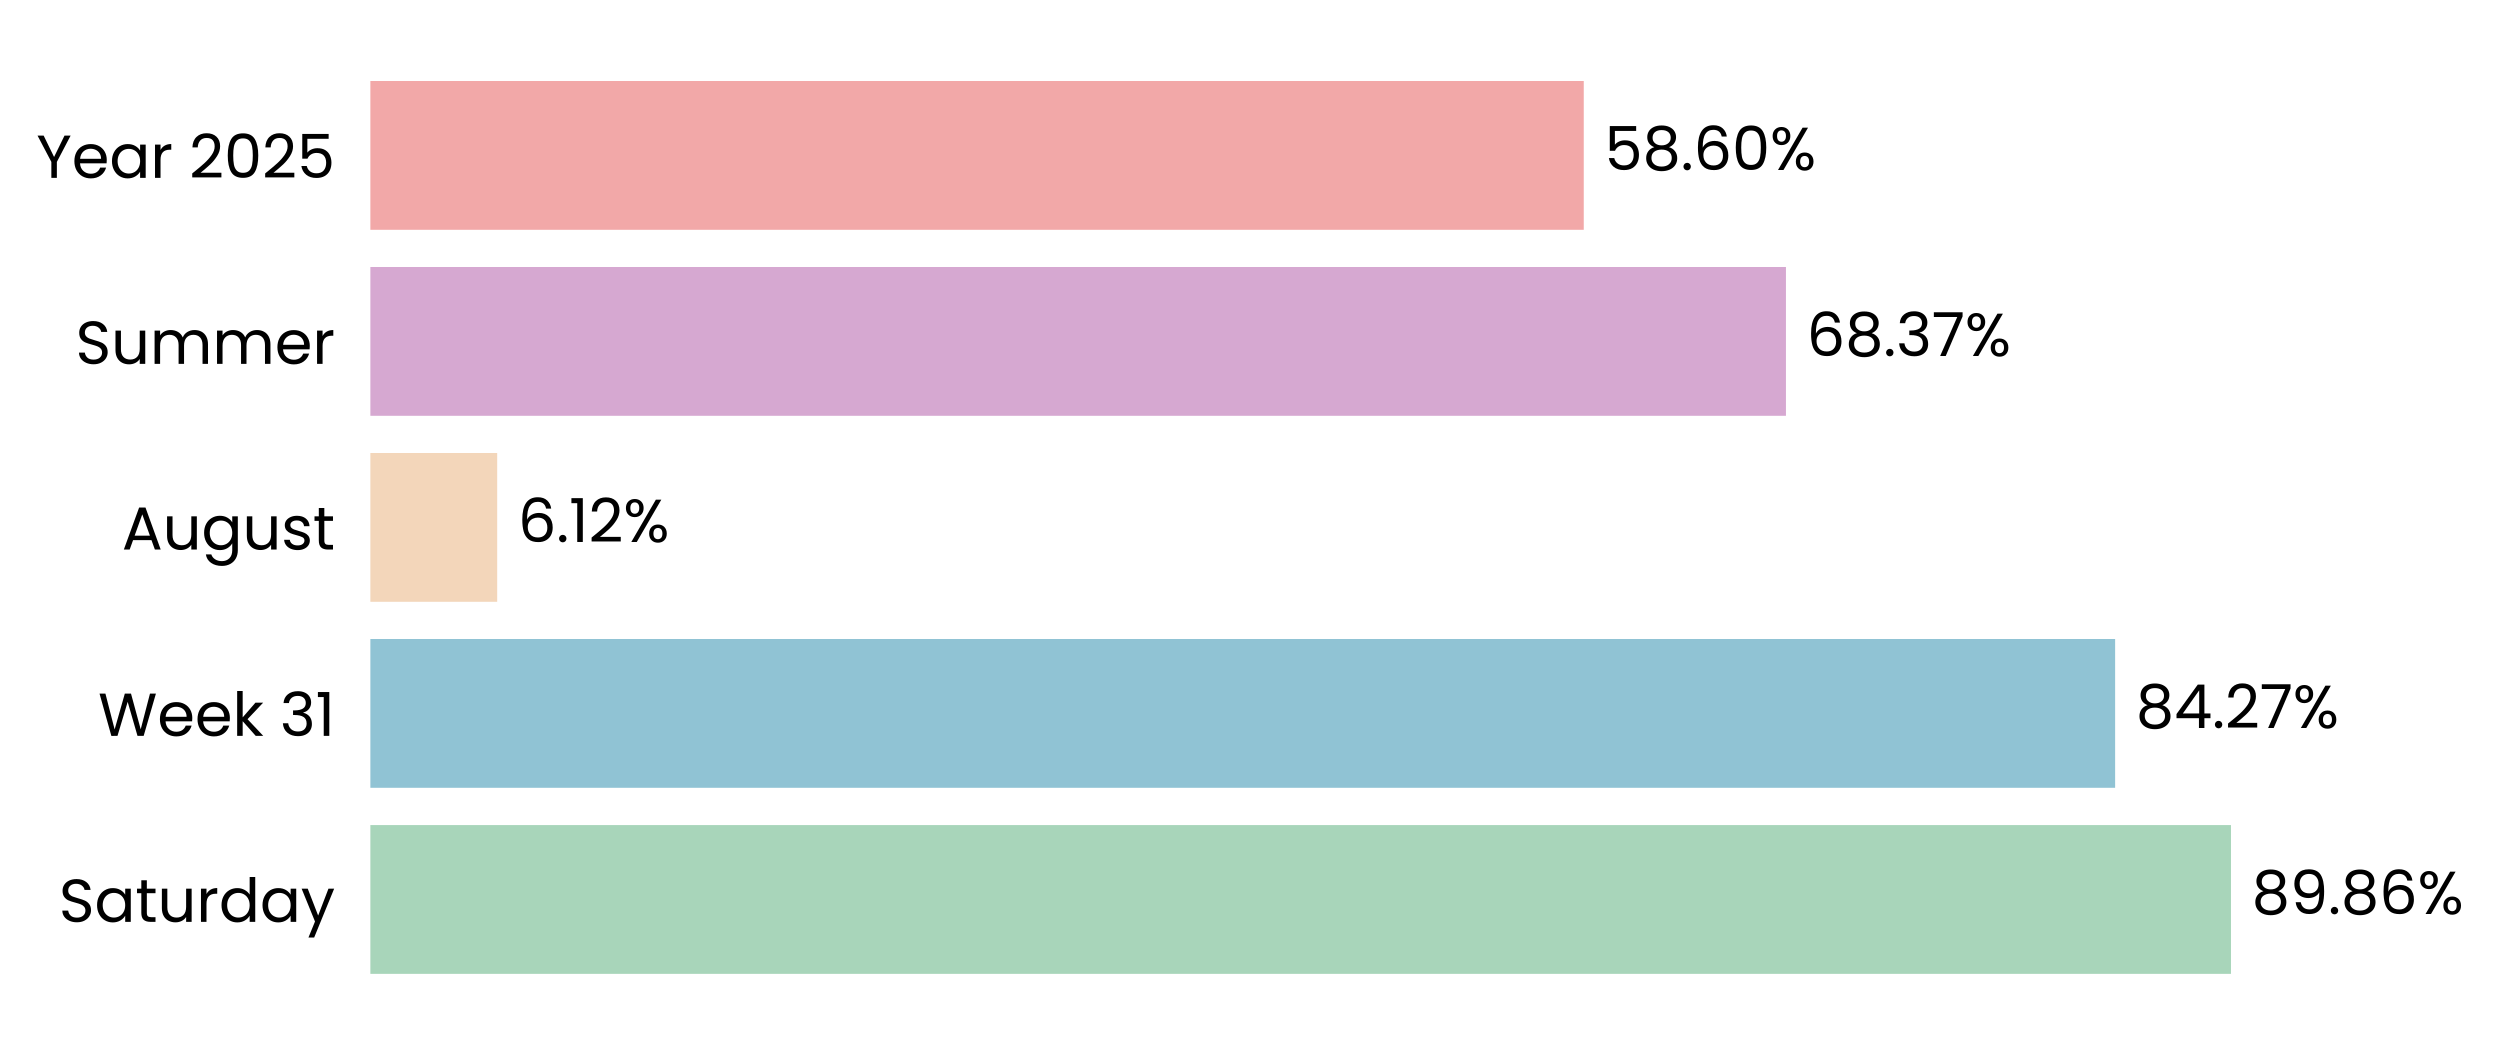
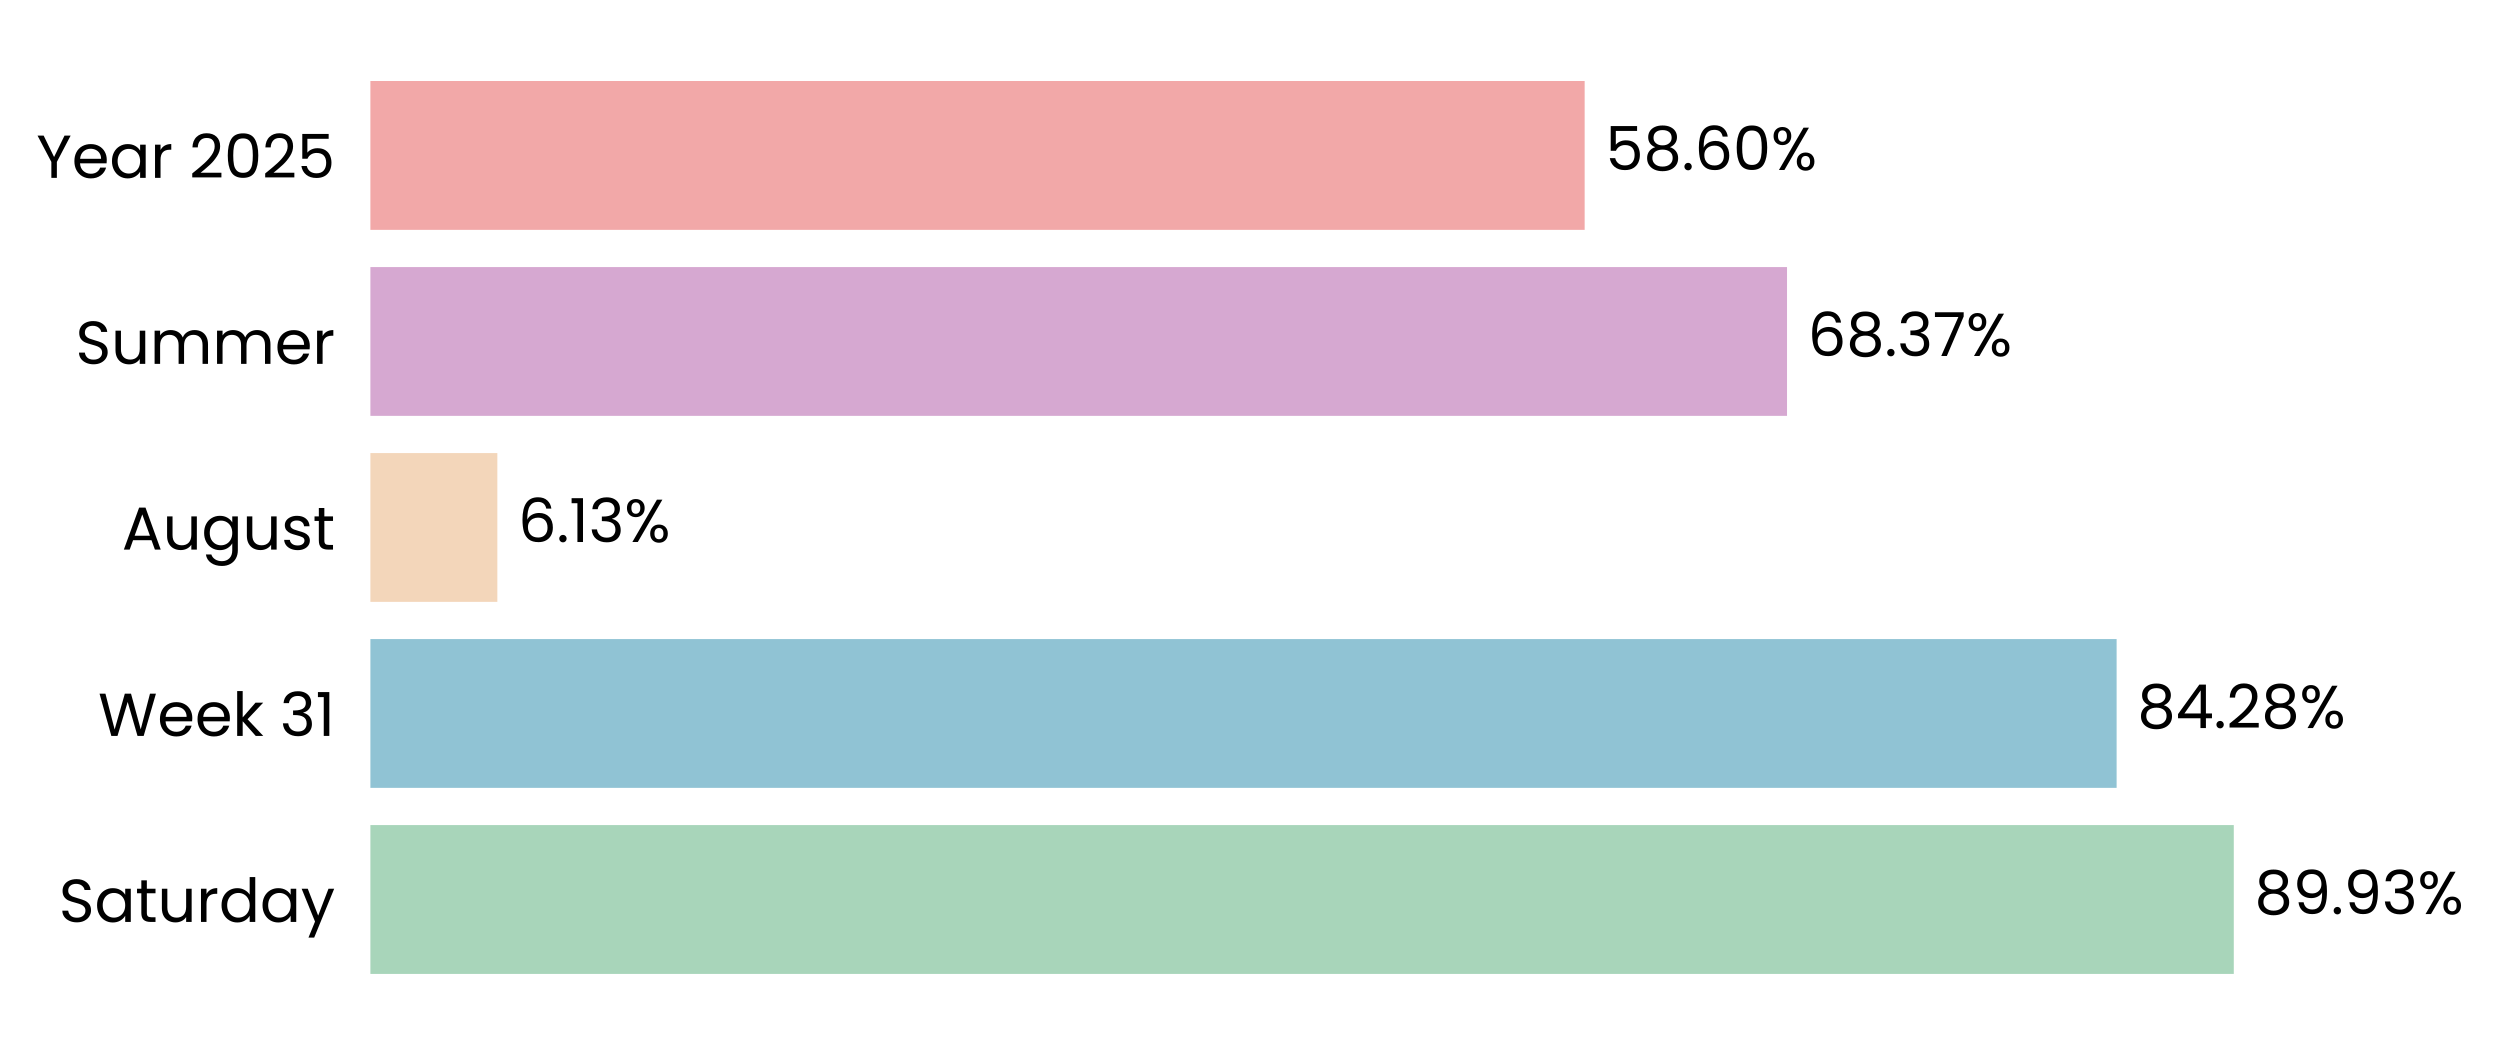
- <svg xmlns="http://www.w3.org/2000/svg" xmlns:xlink="http://www.w3.org/1999/xlink" width="494.854pt" height="208.8pt" viewBox="0 0 494.854 208.8" version="1.1">
+ <svg xmlns="http://www.w3.org/2000/svg" xmlns:xlink="http://www.w3.org/1999/xlink" width="494.82pt" height="208.8pt" viewBox="0 0 494.82 208.8" version="1.1">
  <defs>
    <style type="text/css">*{stroke-linejoin: round; stroke-linecap: butt}</style>
  </defs>
  <g id="figure_1">
    <g id="patch_1">
-       <path d="M 0 208.8  L 494.854 208.8  L 494.854 0  L 0 0  L 0 208.8  z " style="fill: none" />
+       <path d="M 0 208.8  L 494.82 208.8  L 494.82 0  L 0 0  L 0 208.8  z " style="fill: none" />
    </g>
    <g id="axes_1">
      <g id="patch_2">
-         <path d="M 73.311 201.6  L 483.158 201.6  L 483.158 7.2  L 73.311 7.2  L 73.311 201.6  z " style="fill: none" />
+         <path d="M 73.311 201.6  L 483.426 201.6  L 483.426 7.2  L 73.311 7.2  L 73.311 201.6  z " style="fill: none" />
      </g>
      <g id="patch_3">
-         <path d="M 73.311 192.764  L 441.604 192.764  L 441.604 163.309  L 73.311 163.309  z " clip-path="url(#p7de80c7496)" style="fill: #a8d5ba" />
+         <path d="M 73.311 192.764  L 442.13 192.764  L 442.13 163.309  L 73.311 163.309  z " clip-path="url(#p19286cbdaf)" style="fill: #a8d5ba" />
      </g>
      <g id="patch_4">
-         <path d="M 73.311 155.945  L 418.672 155.945  L 418.672 126.491  L 73.311 126.491  z " clip-path="url(#p7de80c7496)" style="fill: #90c3d4" />
+         <path d="M 73.311 155.945  L 418.939 155.945  L 418.939 126.491  L 73.311 126.491  z " clip-path="url(#p19286cbdaf)" style="fill: #90c3d4" />
      </g>
      <g id="patch_5">
-         <path d="M 73.311 119.127  L 98.413 119.127  L 98.413 89.673  L 73.311 89.673  z " clip-path="url(#p7de80c7496)" style="fill: #f3d6ba" />
+         <path d="M 73.311 119.127  L 98.438 119.127  L 98.438 89.673  L 73.311 89.673  z " clip-path="url(#p19286cbdaf)" style="fill: #f3d6ba" />
      </g>
      <g id="patch_6">
-         <path d="M 73.311 82.309  L 353.515 82.309  L 353.515 52.855  L 73.311 52.855  z " clip-path="url(#p7de80c7496)" style="fill: #d6a8d1" />
+         <path d="M 73.311 82.309  L 353.702 82.309  L 353.702 52.855  L 73.311 52.855  z " clip-path="url(#p19286cbdaf)" style="fill: #d6a8d1" />
      </g>
      <g id="patch_7">
-         <path d="M 73.311 45.491  L 313.491 45.491  L 313.491 16.036  L 73.311 16.036  z " clip-path="url(#p7de80c7496)" style="fill: #f2a8a8" />
+         <path d="M 73.311 45.491  L 313.649 45.491  L 313.649 16.036  L 73.311 16.036  z " clip-path="url(#p19286cbdaf)" style="fill: #f2a8a8" />
      </g>
      <g id="matplotlib.axis_1">
        <g id="ytick_1">
          <g id="text_1">
            <g transform="translate(11.65312 182.4764) scale(0.12 -0.12)">
              <defs>
                <path id="Poppins-Regular-53" d="M 1907 -45  Q 1466 -45 1117 112  Q 768 269 569 547  Q 371 826 365 1190  L 986 1190  Q 1018 877 1245 662  Q 1472 448 1907 448  Q 2323 448 2563 656  Q 2803 864 2803 1190  Q 2803 1446 2662 1606  Q 2522 1766 2310 1849  Q 2099 1933 1741 2029  Q 1299 2144 1033 2259  Q 768 2374 579 2620  Q 390 2867 390 3283  Q 390 3648 576 3929  Q 762 4211 1098 4364  Q 1434 4518 1869 4518  Q 2496 4518 2896 4204  Q 3296 3891 3347 3373  L 2707 3373  Q 2675 3629 2438 3824  Q 2202 4019 1811 4019  Q 1446 4019 1216 3830  Q 986 3642 986 3302  Q 986 3059 1123 2905  Q 1261 2752 1462 2672  Q 1664 2592 2029 2490  Q 2470 2368 2739 2249  Q 3008 2131 3200 1884  Q 3392 1638 3392 1216  Q 3392 890 3219 602  Q 3046 314 2707 134  Q 2368 -45 1907 -45  z " transform="scale(0.015625)" />
                <path id="Poppins-Regular-61" d="M 275 1766  Q 275 2304 492 2710  Q 710 3117 1091 3341  Q 1472 3565 1939 3565  Q 2400 3565 2739 3366  Q 3078 3168 3245 2867  L 3245 3507  L 3834 3507  L 3834 0  L 3245 0  L 3245 653  Q 3072 346 2729 144  Q 2387 -58 1933 -58  Q 1466 -58 1088 172  Q 710 403 492 819  Q 275 1235 275 1766  z M 3245 1760  Q 3245 2157 3085 2451  Q 2925 2746 2653 2902  Q 2381 3059 2054 3059  Q 1728 3059 1459 2905  Q 1190 2752 1030 2457  Q 870 2163 870 1766  Q 870 1363 1030 1065  Q 1190 768 1459 611  Q 1728 454 2054 454  Q 2381 454 2653 611  Q 2925 768 3085 1065  Q 3245 1363 3245 1760  z " transform="scale(0.015625)" />
                <path id="Poppins-Regular-74" d="M 1203 3027  L 1203 960  Q 1203 704 1312 598  Q 1421 493 1690 493  L 2118 493  L 2118 0  L 1594 0  Q 1107 0 864 224  Q 621 448 621 960  L 621 3027  L 166 3027  L 166 3507  L 621 3507  L 621 4390  L 1203 4390  L 1203 3507  L 2118 3507  L 2118 3027  L 1203 3027  z " transform="scale(0.015625)" />
                <path id="Poppins-Regular-75" d="M 3603 3507  L 3603 0  L 3021 0  L 3021 518  Q 2854 250 2556 99  Q 2259 -51 1901 -51  Q 1491 -51 1164 118  Q 838 288 649 627  Q 461 966 461 1453  L 461 3507  L 1037 3507  L 1037 1530  Q 1037 1011 1299 732  Q 1562 454 2016 454  Q 2483 454 2752 742  Q 3021 1030 3021 1581  L 3021 3507  L 3603 3507  z " transform="scale(0.015625)" />
                <path id="Poppins-Regular-72" d="M 1075 2938  Q 1229 3238 1513 3404  Q 1798 3571 2208 3571  L 2208 2970  L 2054 2970  Q 1075 2970 1075 1907  L 1075 0  L 493 0  L 493 3507  L 1075 3507  L 1075 2938  z " transform="scale(0.015625)" />
                <path id="Poppins-Regular-64" d="M 275 1766  Q 275 2304 492 2710  Q 710 3117 1091 3341  Q 1472 3565 1946 3565  Q 2355 3565 2707 3376  Q 3059 3187 3245 2880  L 3245 4736  L 3834 4736  L 3834 0  L 3245 0  L 3245 659  Q 3072 346 2733 144  Q 2394 -58 1939 -58  Q 1472 -58 1091 172  Q 710 403 492 819  Q 275 1235 275 1766  z M 3245 1760  Q 3245 2157 3085 2451  Q 2925 2746 2653 2902  Q 2381 3059 2054 3059  Q 1728 3059 1459 2905  Q 1190 2752 1030 2457  Q 870 2163 870 1766  Q 870 1363 1030 1065  Q 1190 768 1459 611  Q 1728 454 2054 454  Q 2381 454 2653 611  Q 2925 768 3085 1065  Q 3245 1363 3245 1760  z " transform="scale(0.015625)" />
                <path id="Poppins-Regular-79" d="M 3514 3507  L 1402 -1651  L 800 -1651  L 1491 38  L 77 3507  L 723 3507  L 1824 666  L 2912 3507  L 3514 3507  z " transform="scale(0.015625)" />
              </defs>
              <use xlink:href="#Poppins-Regular-53" />
              <use xlink:href="#Poppins-Regular-61" transform="translate(58.7 0)" />
              <use xlink:href="#Poppins-Regular-74" transform="translate(126.3 0)" />
              <use xlink:href="#Poppins-Regular-75" transform="translate(162.7 0)" />
              <use xlink:href="#Poppins-Regular-72" transform="translate(226.7 0)" />
              <use xlink:href="#Poppins-Regular-64" transform="translate(264 0)" />
              <use xlink:href="#Poppins-Regular-61" transform="translate(331.5999 0)" />
              <use xlink:href="#Poppins-Regular-79" transform="translate(399.1999 0)" />
            </g>
          </g>
        </g>
        <g id="ytick_2">
          <g id="text_2">
            <g transform="translate(19.42687 145.6582) scale(0.12 -0.12)">
              <defs>
                <path id="Poppins-Regular-57" d="M 6099 4461  L 4806 0  L 4154 0  L 3117 3590  L 2042 0  L 1395 -6  L 147 4461  L 768 4461  L 1741 678  L 2816 4461  L 3469 4461  L 4493 691  L 5472 4461  L 6099 4461  z " transform="scale(0.015625)" />
                <path id="Poppins-Regular-65" d="M 3693 1888  Q 3693 1722 3674 1536  L 870 1536  Q 902 1018 1225 726  Q 1549 435 2010 435  Q 2387 435 2640 611  Q 2893 787 2995 1082  L 3622 1082  Q 3482 576 3059 259  Q 2637 -58 2010 -58  Q 1510 -58 1116 166  Q 723 390 499 803  Q 275 1216 275 1760  Q 275 2304 492 2713  Q 710 3123 1104 3344  Q 1498 3565 2010 3565  Q 2509 3565 2893 3347  Q 3277 3130 3485 2749  Q 3693 2368 3693 1888  z M 3091 2010  Q 3091 2342 2944 2582  Q 2797 2822 2544 2947  Q 2291 3072 1984 3072  Q 1542 3072 1232 2790  Q 922 2509 877 2010  L 3091 2010  z " transform="scale(0.015625)" />
                <path id="Poppins-Regular-6b" d="M 2451 0  L 1075 1549  L 1075 0  L 493 0  L 493 4736  L 1075 4736  L 1075 1952  L 2426 3507  L 3238 3507  L 1587 1760  L 3245 0  L 2451 0  z " transform="scale(0.015625)" />
                <path id="Poppins-Regular-20" transform="scale(0.015625)" />
                <path id="Poppins-Regular-33" d="M 384 3462  Q 429 4051 838 4384  Q 1248 4717 1901 4717  Q 2336 4717 2653 4560  Q 2970 4403 3133 4134  Q 3296 3866 3296 3526  Q 3296 3130 3069 2842  Q 2842 2554 2477 2470  L 2477 2438  Q 2893 2336 3136 2035  Q 3379 1734 3379 1248  Q 3379 883 3212 592  Q 3046 301 2713 134  Q 2381 -32 1914 -32  Q 1235 -32 800 323  Q 365 678 314 1331  L 877 1331  Q 922 947 1190 704  Q 1459 461 1907 461  Q 2355 461 2588 694  Q 2822 928 2822 1299  Q 2822 1779 2502 1990  Q 2182 2202 1536 2202  L 1389 2202  L 1389 2688  L 1542 2688  Q 2131 2694 2432 2883  Q 2733 3072 2733 3469  Q 2733 3808 2512 4013  Q 2291 4218 1882 4218  Q 1485 4218 1241 4013  Q 998 3808 954 3462  L 384 3462  z " transform="scale(0.015625)" />
                <path id="Poppins-Regular-31" d="M 243 4096  L 243 4627  L 1446 4627  L 1446 0  L 858 0  L 858 4096  L 243 4096  z " transform="scale(0.015625)" />
              </defs>
              <use xlink:href="#Poppins-Regular-57" />
              <use xlink:href="#Poppins-Regular-65" transform="translate(97.59999 0)" />
              <use xlink:href="#Poppins-Regular-65" transform="translate(159.6 0)" />
              <use xlink:href="#Poppins-Regular-6b" transform="translate(221.6 0)" />
              <use xlink:href="#Poppins-Regular-20" transform="translate(273.0999 0)" />
              <use xlink:href="#Poppins-Regular-33" transform="translate(299.7999 0)" />
              <use xlink:href="#Poppins-Regular-31" transform="translate(358.6999 0)" />
            </g>
          </g>
        </g>
        <g id="ytick_3">
          <g id="text_3">
            <g transform="translate(24.11812 108.78) scale(0.12 -0.12)">
              <defs>
                <path id="Poppins-Regular-41" d="M 3130 992  L 1184 992  L 826 0  L 211 0  L 1824 4435  L 2496 4435  L 4102 0  L 3488 0  L 3130 992  z M 2963 1466  L 2157 3718  L 1350 1466  L 2963 1466  z " transform="scale(0.015625)" />
                <path id="Poppins-Regular-67" d="M 1939 3565  Q 2394 3565 2736 3366  Q 3078 3168 3245 2867  L 3245 3507  L 3834 3507  L 3834 -77  Q 3834 -557 3629 -931  Q 3424 -1306 3043 -1517  Q 2662 -1728 2157 -1728  Q 1466 -1728 1005 -1401  Q 544 -1075 461 -512  L 1037 -512  Q 1133 -832 1433 -1027  Q 1734 -1222 2157 -1222  Q 2637 -1222 2941 -921  Q 3245 -621 3245 -77  L 3245 659  Q 3072 352 2733 147  Q 2394 -58 1939 -58  Q 1472 -58 1091 172  Q 710 403 492 819  Q 275 1235 275 1766  Q 275 2304 492 2710  Q 710 3117 1091 3341  Q 1472 3565 1939 3565  z M 3245 1760  Q 3245 2157 3085 2451  Q 2925 2746 2653 2902  Q 2381 3059 2054 3059  Q 1728 3059 1459 2905  Q 1190 2752 1030 2457  Q 870 2163 870 1766  Q 870 1363 1030 1065  Q 1190 768 1459 611  Q 1728 454 2054 454  Q 2381 454 2653 611  Q 2925 768 3085 1065  Q 3245 1363 3245 1760  z " transform="scale(0.015625)" />
                <path id="Poppins-Regular-73" d="M 1734 -58  Q 1331 -58 1011 80  Q 691 218 505 464  Q 320 710 301 1030  L 902 1030  Q 928 768 1149 601  Q 1370 435 1728 435  Q 2061 435 2253 582  Q 2445 730 2445 954  Q 2445 1184 2240 1296  Q 2035 1408 1606 1517  Q 1216 1619 969 1724  Q 723 1830 547 2038  Q 371 2246 371 2586  Q 371 2854 531 3078  Q 691 3302 985 3433  Q 1280 3565 1658 3565  Q 2240 3565 2598 3270  Q 2957 2976 2982 2464  L 2400 2464  Q 2381 2739 2179 2905  Q 1978 3072 1638 3072  Q 1325 3072 1139 2937  Q 954 2803 954 2586  Q 954 2413 1066 2301  Q 1178 2189 1347 2121  Q 1517 2054 1818 1971  Q 2195 1869 2432 1769  Q 2669 1670 2838 1472  Q 3008 1274 3014 954  Q 3014 666 2854 435  Q 2694 205 2403 73  Q 2112 -58 1734 -58  z " transform="scale(0.015625)" />
              </defs>
              <use xlink:href="#Poppins-Regular-41" />
              <use xlink:href="#Poppins-Regular-75" transform="translate(67.39999 0)" />
              <use xlink:href="#Poppins-Regular-67" transform="translate(131.4 0)" />
              <use xlink:href="#Poppins-Regular-75" transform="translate(199 0)" />
              <use xlink:href="#Poppins-Regular-73" transform="translate(263 0)" />
              <use xlink:href="#Poppins-Regular-74" transform="translate(315.2 0)" />
            </g>
          </g>
        </g>
        <g id="ytick_4">
          <g id="text_4">
            <g transform="translate(14.95125 72.02182) scale(0.12 -0.12)">
              <defs>
                <path id="Poppins-Regular-6d" d="M 4710 3571  Q 5120 3571 5440 3401  Q 5760 3232 5945 2893  Q 6131 2554 6131 2067  L 6131 0  L 5555 0  L 5555 1984  Q 5555 2509 5296 2787  Q 5037 3066 4595 3066  Q 4141 3066 3872 2774  Q 3603 2483 3603 1933  L 3603 0  L 3027 0  L 3027 1984  Q 3027 2509 2768 2787  Q 2509 3066 2067 3066  Q 1613 3066 1344 2774  Q 1075 2483 1075 1933  L 1075 0  L 493 0  L 493 3507  L 1075 3507  L 1075 3002  Q 1248 3277 1539 3424  Q 1830 3571 2182 3571  Q 2624 3571 2963 3372  Q 3302 3174 3469 2790  Q 3616 3162 3955 3366  Q 4294 3571 4710 3571  z " transform="scale(0.015625)" />
              </defs>
              <use xlink:href="#Poppins-Regular-53" />
              <use xlink:href="#Poppins-Regular-75" transform="translate(58.7 0)" />
              <use xlink:href="#Poppins-Regular-6d" transform="translate(122.7 0)" />
              <use xlink:href="#Poppins-Regular-6d" transform="translate(225.7 0)" />
              <use xlink:href="#Poppins-Regular-65" transform="translate(328.7 0)" />
              <use xlink:href="#Poppins-Regular-72" transform="translate(390.6999 0)" />
            </g>
          </g>
        </g>
        <g id="ytick_5">
          <g id="text_5">
            <g transform="translate(7.2 35.20364) scale(0.12 -0.12)">
              <defs>
                <path id="Poppins-Regular-59" d="M 3616 4461  L 2163 1683  L 2163 0  L 1581 0  L 1581 1683  L 122 4461  L 768 4461  L 1869 2202  L 2970 4461  L 3616 4461  z " transform="scale(0.015625)" />
                <path id="Poppins-Regular-32" d="M 326 467  Q 1139 1120 1600 1539  Q 2061 1958 2377 2416  Q 2694 2874 2694 3315  Q 2694 3731 2492 3971  Q 2291 4211 1843 4211  Q 1408 4211 1168 3939  Q 928 3667 909 3213  L 346 3213  Q 371 3930 780 4320  Q 1190 4710 1837 4710  Q 2496 4710 2883 4345  Q 3270 3981 3270 3341  Q 3270 2810 2953 2307  Q 2637 1805 2233 1424  Q 1830 1043 1203 538  L 3405 538  L 3405 51  L 326 51  L 326 467  z " transform="scale(0.015625)" />
                <path id="Poppins-Regular-30" d="M 397 2362  Q 397 3462 755 4080  Q 1114 4698 2010 4698  Q 2899 4698 3257 4080  Q 3616 3462 3616 2362  Q 3616 1242 3257 621  Q 2899 0 2010 0  Q 1114 0 755 621  Q 397 1242 397 2362  z M 3040 2362  Q 3040 2918 2966 3305  Q 2893 3693 2665 3929  Q 2438 4166 2010 4166  Q 1574 4166 1347 3929  Q 1120 3693 1046 3305  Q 973 2918 973 2362  Q 973 1786 1046 1395  Q 1120 1005 1347 768  Q 1574 531 2010 531  Q 2438 531 2665 768  Q 2893 1005 2966 1395  Q 3040 1786 3040 2362  z " transform="scale(0.015625)" />
                <path id="Poppins-Regular-35" d="M 3347 4122  L 1101 4122  L 1101 2662  Q 1248 2867 1536 2998  Q 1824 3130 2157 3130  Q 2688 3130 3021 2909  Q 3354 2688 3498 2339  Q 3642 1990 3642 1600  Q 3642 1139 3469 774  Q 3296 410 2941 198  Q 2586 -13 2061 -13  Q 1389 -13 973 332  Q 557 678 467 1254  L 1037 1254  Q 1120 890 1389 685  Q 1658 480 2067 480  Q 2573 480 2829 784  Q 3085 1088 3085 1587  Q 3085 2086 2829 2358  Q 2573 2630 2074 2630  Q 1734 2630 1481 2467  Q 1229 2304 1114 2022  L 563 2022  L 563 4634  L 3347 4634  L 3347 4122  z " transform="scale(0.015625)" />
              </defs>
              <use xlink:href="#Poppins-Regular-59" />
              <use xlink:href="#Poppins-Regular-65" transform="translate(58.39999 0)" />
              <use xlink:href="#Poppins-Regular-61" transform="translate(120.4 0)" />
              <use xlink:href="#Poppins-Regular-72" transform="translate(188 0)" />
              <use xlink:href="#Poppins-Regular-20" transform="translate(225.3 0)" />
              <use xlink:href="#Poppins-Regular-32" transform="translate(252 0)" />
              <use xlink:href="#Poppins-Regular-30" transform="translate(309.4999 0)" />
              <use xlink:href="#Poppins-Regular-32" transform="translate(372.2999 0)" />
              <use xlink:href="#Poppins-Regular-35" transform="translate(429.7999 0)" />
            </g>
          </g>
        </g>
      </g>
      <g id="text_6">
-         <g transform="translate(445.7023 180.9164) scale(0.12 -0.12)">
+         <g transform="translate(446.2313 180.9164) scale(0.12 -0.12)">
          <defs>
            <path id="Poppins-Regular-38" d="M 1242 2406  Q 883 2547 691 2816  Q 499 3085 499 3469  Q 499 3814 672 4092  Q 845 4371 1187 4534  Q 1530 4698 2016 4698  Q 2502 4698 2844 4534  Q 3187 4371 3363 4092  Q 3539 3814 3539 3469  Q 3539 3098 3340 2819  Q 3142 2541 2797 2406  Q 3194 2285 3427 1981  Q 3661 1677 3661 1248  Q 3661 832 3456 521  Q 3251 211 2876 41  Q 2502 -128 2016 -128  Q 1530 -128 1162 41  Q 794 211 589 521  Q 384 832 384 1248  Q 384 1677 614 1984  Q 845 2291 1242 2406  z M 2976 3398  Q 2976 3789 2720 4000  Q 2464 4211 2016 4211  Q 1574 4211 1318 4000  Q 1062 3789 1062 3392  Q 1062 3034 1328 2816  Q 1594 2598 2016 2598  Q 2445 2598 2710 2819  Q 2976 3040 2976 3398  z M 2016 2150  Q 1542 2150 1241 1929  Q 941 1709 941 1267  Q 941 858 1232 608  Q 1523 358 2016 358  Q 2509 358 2797 608  Q 3085 858 3085 1267  Q 3085 1696 2790 1923  Q 2496 2150 2016 2150  z " transform="scale(0.015625)" />
            <path id="Poppins-Regular-39" d="M 1146 1242  Q 1210 877 1443 678  Q 1677 480 2074 480  Q 2605 480 2857 896  Q 3110 1312 3098 2298  Q 2963 2010 2649 1846  Q 2336 1683 1952 1683  Q 1523 1683 1187 1859  Q 851 2035 659 2374  Q 467 2714 467 3194  Q 467 3878 864 4297  Q 1261 4717 1990 4717  Q 2886 4717 3248 4134  Q 3610 3552 3610 2400  Q 3610 1594 3466 1069  Q 3322 544 2979 269  Q 2637 -6 2042 -6  Q 1389 -6 1024 346  Q 659 698 608 1242  L 1146 1242  z M 2048 2176  Q 2477 2176 2752 2441  Q 3027 2707 3027 3162  Q 3027 3642 2758 3936  Q 2490 4230 2003 4230  Q 1555 4230 1289 3948  Q 1024 3667 1024 3206  Q 1024 2739 1286 2457  Q 1549 2176 2048 2176  z " transform="scale(0.015625)" />
            <path id="Poppins-Regular-2e" d="M 678 -38  Q 512 -38 397 77  Q 282 192 282 358  Q 282 525 397 640  Q 512 755 678 755  Q 838 755 950 640  Q 1062 525 1062 358  Q 1062 192 950 77  Q 838 -38 678 -38  z " transform="scale(0.015625)" />
-             <path id="Poppins-Regular-36" d="M 2976 3526  Q 2835 4237 2099 4237  Q 1530 4237 1248 3798  Q 966 3360 973 2355  Q 1120 2688 1462 2877  Q 1805 3066 2227 3066  Q 2886 3066 3280 2656  Q 3674 2246 3674 1523  Q 3674 1088 3504 742  Q 3334 397 2992 192  Q 2650 -13 2163 -13  Q 1504 -13 1133 281  Q 762 576 614 1094  Q 467 1613 467 2374  Q 467 4723 2106 4723  Q 2733 4723 3091 4384  Q 3450 4045 3514 3526  L 2976 3526  z M 2106 2573  Q 1830 2573 1587 2461  Q 1344 2349 1193 2121  Q 1043 1894 1043 1568  Q 1043 1082 1324 778  Q 1606 474 2131 474  Q 2579 474 2844 752  Q 3110 1030 3110 1504  Q 3110 2003 2854 2288  Q 2598 2573 2106 2573  z " transform="scale(0.015625)" />
            <path id="Poppins-Regular-25" d="M 269 3584  Q 269 4019 531 4278  Q 794 4538 1203 4538  Q 1613 4538 1875 4278  Q 2138 4019 2138 3584  Q 2138 3142 1875 2883  Q 1613 2624 1203 2624  Q 794 2624 531 2883  Q 269 3142 269 3584  z M 4006 4467  L 1414 0  L 838 0  L 3430 4467  L 4006 4467  z M 1203 4179  Q 986 4179 861 4028  Q 736 3878 736 3584  Q 736 3290 861 3136  Q 986 2982 1203 2982  Q 1421 2982 1549 3139  Q 1677 3296 1677 3584  Q 1677 3878 1549 4028  Q 1421 4179 1203 4179  z M 2720 883  Q 2720 1325 2982 1584  Q 3245 1843 3654 1843  Q 4064 1843 4323 1584  Q 4582 1325 4582 883  Q 4582 448 4323 185  Q 4064 -77 3654 -77  Q 3245 -77 2982 182  Q 2720 442 2720 883  z M 3648 1478  Q 3430 1478 3302 1328  Q 3174 1178 3174 883  Q 3174 595 3302 444  Q 3430 294 3648 294  Q 3866 294 3994 444  Q 4122 595 4122 883  Q 4122 1178 3994 1328  Q 3866 1478 3648 1478  z " transform="scale(0.015625)" />
          </defs>
          <use xlink:href="#Poppins-Regular-38" />
          <use xlink:href="#Poppins-Regular-39" transform="translate(63.09999 0)" />
          <use xlink:href="#Poppins-Regular-2e" transform="translate(126.1 0)" />
-           <use xlink:href="#Poppins-Regular-38" transform="translate(147.1 0)" />
-           <use xlink:href="#Poppins-Regular-36" transform="translate(210.2 0)" />
-           <use xlink:href="#Poppins-Regular-25" transform="translate(273.6999 0)" />
+           <use xlink:href="#Poppins-Regular-39" transform="translate(147.1 0)" />
+           <use xlink:href="#Poppins-Regular-33" transform="translate(210.0999 0)" />
+           <use xlink:href="#Poppins-Regular-25" transform="translate(268.9999 0)" />
        </g>
      </g>
      <g id="text_7">
-         <g transform="translate(422.7704 144.0982) scale(0.12 -0.12)">
+         <g transform="translate(423.0403 144.0982) scale(0.12 -0.12)">
          <defs>
            <path id="Poppins-Regular-34" d="M 256 1030  L 256 1472  L 2502 4582  L 3200 4582  L 3200 1536  L 3840 1536  L 3840 1030  L 3200 1030  L 3200 0  L 2624 0  L 2624 1030  L 256 1030  z M 2650 3974  L 928 1536  L 2650 1536  L 2650 3974  z " transform="scale(0.015625)" />
-             <path id="Poppins-Regular-37" d="M 3245 4173  L 1466 0  L 877 0  L 2682 4115  L 211 4115  L 211 4614  L 3245 4614  L 3245 4173  z " transform="scale(0.015625)" />
          </defs>
          <use xlink:href="#Poppins-Regular-38" />
          <use xlink:href="#Poppins-Regular-34" transform="translate(63.09999 0)" />
          <use xlink:href="#Poppins-Regular-2e" transform="translate(126 0)" />
          <use xlink:href="#Poppins-Regular-32" transform="translate(147 0)" />
-           <use xlink:href="#Poppins-Regular-37" transform="translate(204.5 0)" />
-           <use xlink:href="#Poppins-Regular-25" transform="translate(259.0999 0)" />
+           <use xlink:href="#Poppins-Regular-38" transform="translate(204.5 0)" />
+           <use xlink:href="#Poppins-Regular-25" transform="translate(267.5999 0)" />
        </g>
      </g>
      <g id="text_8">
-         <g transform="translate(102.511 107.28) scale(0.12 -0.12)">
+         <g transform="translate(102.5393 107.28) scale(0.12 -0.12)">
+           <defs>
+             <path id="Poppins-Regular-36" d="M 2976 3526  Q 2835 4237 2099 4237  Q 1530 4237 1248 3798  Q 966 3360 973 2355  Q 1120 2688 1462 2877  Q 1805 3066 2227 3066  Q 2886 3066 3280 2656  Q 3674 2246 3674 1523  Q 3674 1088 3504 742  Q 3334 397 2992 192  Q 2650 -13 2163 -13  Q 1504 -13 1133 281  Q 762 576 614 1094  Q 467 1613 467 2374  Q 467 4723 2106 4723  Q 2733 4723 3091 4384  Q 3450 4045 3514 3526  L 2976 3526  z M 2106 2573  Q 1830 2573 1587 2461  Q 1344 2349 1193 2121  Q 1043 1894 1043 1568  Q 1043 1082 1324 778  Q 1606 474 2131 474  Q 2579 474 2844 752  Q 3110 1030 3110 1504  Q 3110 2003 2854 2288  Q 2598 2573 2106 2573  z " transform="scale(0.015625)" />
+           </defs>
          <use xlink:href="#Poppins-Regular-36" />
          <use xlink:href="#Poppins-Regular-2e" transform="translate(63.49999 0)" />
          <use xlink:href="#Poppins-Regular-31" transform="translate(84.49997 0)" />
-           <use xlink:href="#Poppins-Regular-32" transform="translate(116.5 0)" />
-           <use xlink:href="#Poppins-Regular-25" transform="translate(173.9999 0)" />
+           <use xlink:href="#Poppins-Regular-33" transform="translate(116.5 0)" />
+           <use xlink:href="#Poppins-Regular-25" transform="translate(175.3999 0)" />
        </g>
      </g>
      <g id="text_9">
-         <g transform="translate(357.6138 70.46182) scale(0.12 -0.12)">
+         <g transform="translate(357.8033 70.46182) scale(0.12 -0.12)">
+           <defs>
+             <path id="Poppins-Regular-37" d="M 3245 4173  L 1466 0  L 877 0  L 2682 4115  L 211 4115  L 211 4614  L 3245 4614  L 3245 4173  z " transform="scale(0.015625)" />
+           </defs>
          <use xlink:href="#Poppins-Regular-36" />
          <use xlink:href="#Poppins-Regular-38" transform="translate(63.49999 0)" />
          <use xlink:href="#Poppins-Regular-2e" transform="translate(126.6 0)" />
          <use xlink:href="#Poppins-Regular-33" transform="translate(147.6 0)" />
          <use xlink:href="#Poppins-Regular-37" transform="translate(206.5 0)" />
          <use xlink:href="#Poppins-Regular-25" transform="translate(261.0999 0)" />
        </g>
      </g>
      <g id="text_10">
-         <g transform="translate(317.5894 33.64364) scale(0.12 -0.12)">
+         <g transform="translate(317.7504 33.64364) scale(0.12 -0.12)">
          <use xlink:href="#Poppins-Regular-35" />
          <use xlink:href="#Poppins-Regular-38" transform="translate(62.79999 0)" />
          <use xlink:href="#Poppins-Regular-2e" transform="translate(125.9 0)" />
          <use xlink:href="#Poppins-Regular-36" transform="translate(146.9 0)" />
          <use xlink:href="#Poppins-Regular-30" transform="translate(210.3999 0)" />
          <use xlink:href="#Poppins-Regular-25" transform="translate(273.1999 0)" />
        </g>
      </g>
    </g>
  </g>
  <defs>
-     <clipPath id="p7de80c7496">
-       <rect x="73.311" y="7.2" width="409.846" height="194.4" />
+     <clipPath id="p19286cbdaf">
+       <rect x="73.311" y="7.2" width="410.115" height="194.4" />
    </clipPath>
  </defs>
</svg>
